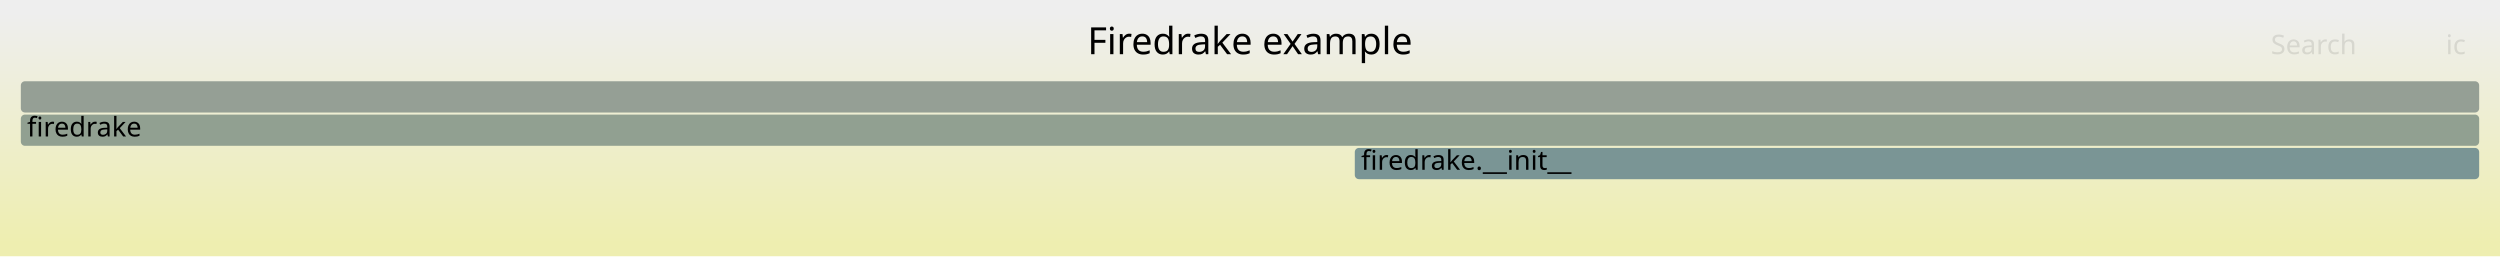
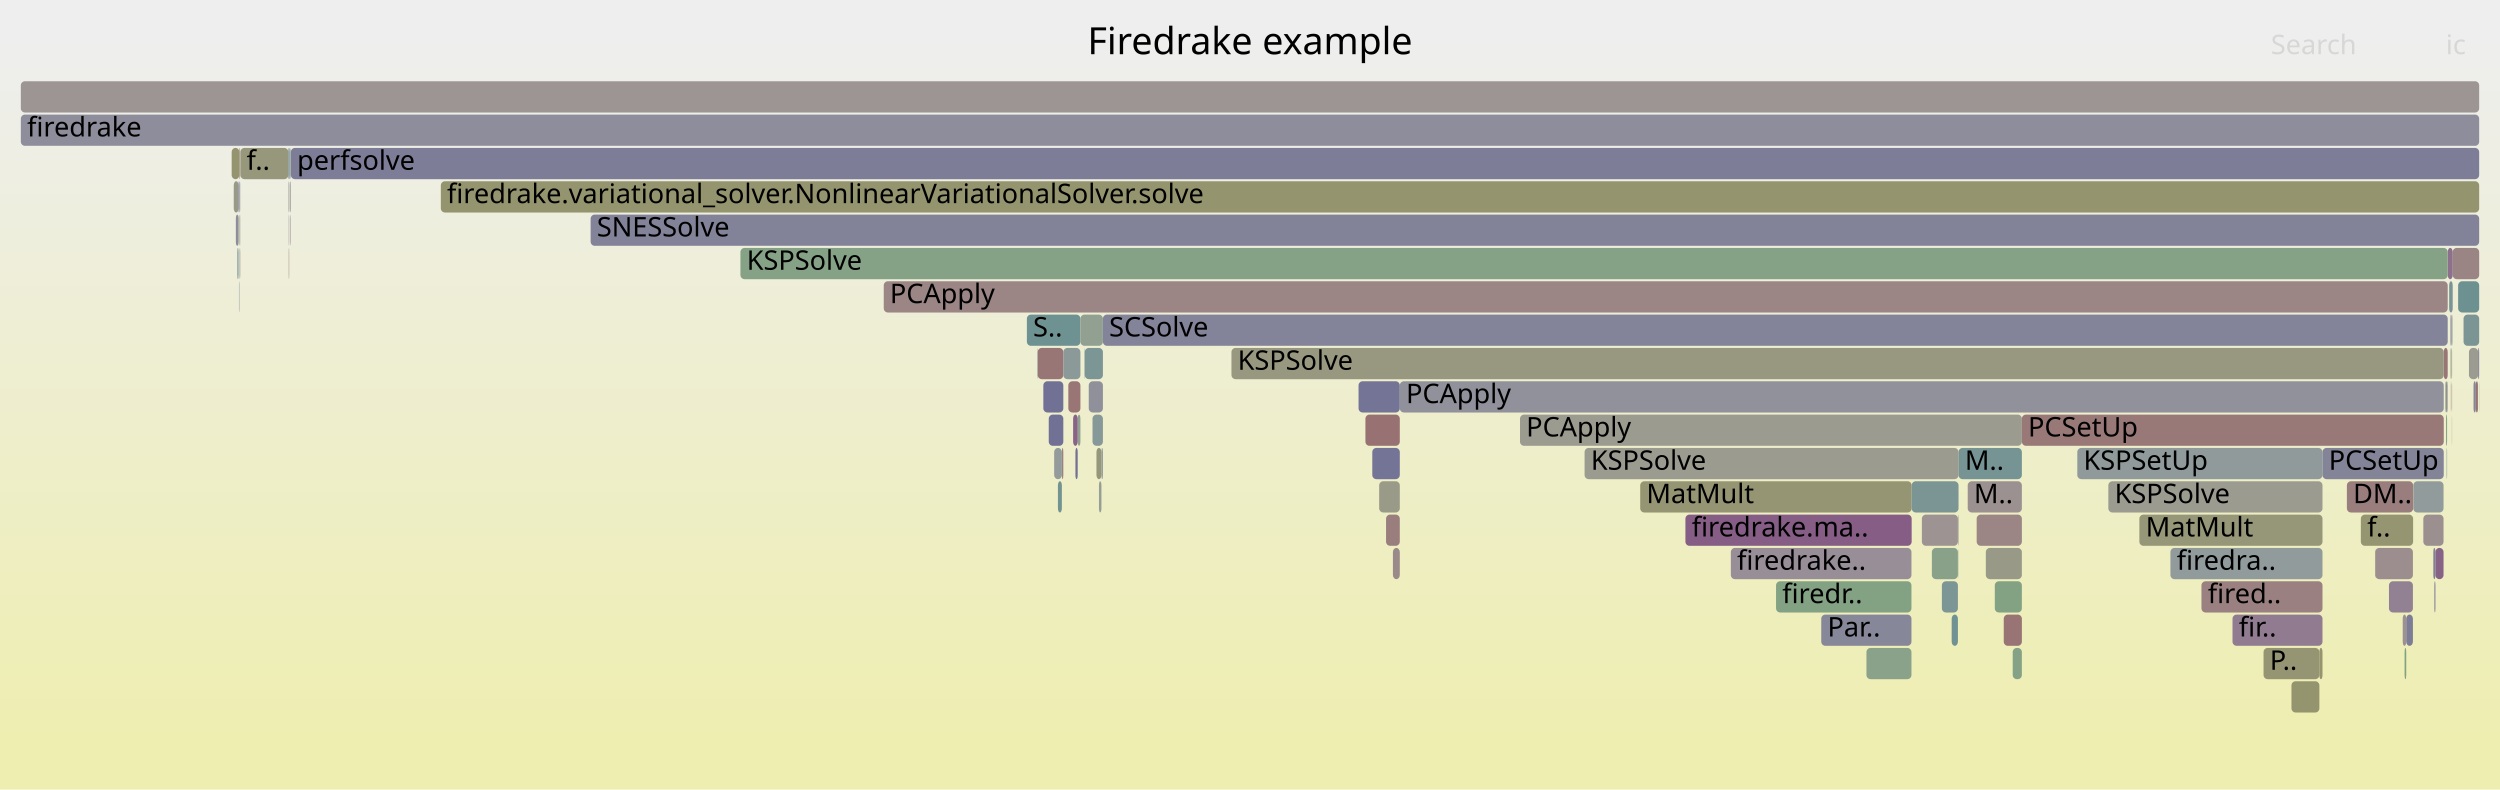
- <svg xmlns="http://www.w3.org/2000/svg" version="1.1" width="1200" height="123" viewBox="0 0 1200 123">
+ <svg xmlns="http://www.w3.org/2000/svg" version="1.1" width="1200" height="379" viewBox="0 0 1200 379">
  <defs>
    <linearGradient id="background" y1="0" y2="1" x1="0" x2="0">
      <stop stop-color="#eeeeee" offset="5%" />
      <stop stop-color="#eeeeb0" offset="95%" />
    </linearGradient>
  </defs>
  <style type="text/css">
	text { font-family:Verdana; font-size:13px; fill:rgb(0,0,0); }
	#search, #ignorecase { opacity:0.1; cursor:pointer; }
	#search:hover, #search.show, #ignorecase:hover, #ignorecase.show { opacity:1; }
	#subtitle { text-anchor:middle; font-color:rgb(160,160,160); }
	#title { text-anchor:middle; font-size:18px}
	#unzoom { cursor:pointer; }
	#frames &gt; *:hover { stroke:black; stroke-width:0.5; cursor:pointer; }
	.hide { display:none; }
	.parent { opacity:0.5; }
</style>
-   <rect x="0.0" y="0" width="1200.0" height="123.0" fill="url(#background)" />
+   <rect x="0.0" y="0" width="1200.0" height="379.0" fill="url(#background)" />
  <text id="title" x="600.00" y="26">Firedrake example</text>
-   <text id="details" x="10.00" y="105"> </text>
+   <text id="details" x="10.00" y="361"> </text>
  <text id="unzoom" x="10.00" y="26" class="hide">Reset Zoom</text>
  <text id="search" x="1090.00" y="26">Search</text>
  <text id="ignorecase" x="1174.00" y="26">ic</text>
-   <text id="matched" x="1090.00" y="105"> </text>
+   <text id="matched" x="1090.00" y="361"> </text>
  <g id="frames">
    <g>
-       <rect x="650.3" y="71" width="539.7" height="15.0" fill="rgb(122.186,148.715,148.715)" rx="2" ry="2" />
-       <text x="653.34" y="81.5">firedrake.__init__</text>
-     </g>
-     <g>
-       <rect x="10.0" y="39" width="1180.0" height="15.0" fill="rgb(149.161,159.439,149.161)" rx="2" ry="2" />
+       <rect x="139.4" y="87" width="0.2" height="15.0" fill="rgb(143.377,120.528,143.377)" rx="2" ry="2" />
+       <text x="142.44" y="97.5" />
+     </g>
+     <g>
+       <rect x="1175.6" y="135" width="1.7" height="15.0" fill="rgb(120.566,148.295,148.295)" rx="2" ry="2" />
+       <text x="1178.57" y="145.5" />
+     </g>
+     <g>
+       <rect x="1189.9" y="183" width="0.1" height="15.0" fill="rgb(137.591,161.322,137.591)" rx="2" ry="2" />
+       <text x="1192.87" y="193.5" />
+     </g>
+     <g>
+       <rect x="1153.3" y="295" width="1.7" height="15.0" fill="rgb(156.353,145.372,145.372)" rx="2" ry="2" />
+       <text x="1156.32" y="305.5" />
+     </g>
+     <g>
+       <rect x="1179.9" y="135" width="10.1" height="15.0" fill="rgb(108.889,145.268,145.268)" rx="2" ry="2" />
+       <text x="1182.93" y="145.5" />
+     </g>
+     <g>
+       <rect x="1187.3" y="183" width="1.1" height="15.0" fill="rgb(133.997,133.997,153.354)" rx="2" ry="2" />
+       <text x="1190.29" y="193.5" />
+     </g>
+     <g>
+       <rect x="1086.5" y="311" width="26.8" height="15.0" fill="rgb(149.091,149.091,114.824)" rx="2" ry="2" />
+       <text x="1089.50" y="321.5">P..</text>
+     </g>
+     <g>
+       <rect x="1177.3" y="119" width="12.7" height="15.0" fill="rgb(154.672,132.487,132.487)" rx="2" ry="2" />
+       <text x="1180.34" y="129.5" />
+     </g>
+     <g>
+       <rect x="966.1" y="311" width="4.4" height="15.0" fill="rgb(133.597,161.973,133.597)" rx="2" ry="2" />
+       <text x="969.14" y="321.5" />
+     </g>
+     <g>
+       <rect x="652.1" y="183" width="19.8" height="15.0" fill="rgb(116.248,116.248,149.919)" rx="2" ry="2" />
+       <text x="655.06" y="193.5" />
+     </g>
+     <g>
+       <rect x="520.5" y="167" width="0.2" height="15.0" fill="rgb(150.571,159.209,150.571)" rx="2" ry="2" />
+       <text x="523.53" y="177.5" />
+     </g>
+     <g>
+       <rect x="114.7" y="119" width="0.2" height="15.0" fill="rgb(107.959,145.026,145.026)" rx="2" ry="2" />
+       <text x="117.66" y="129.5" />
+     </g>
+     <g>
+       <rect x="1174.1" y="199" width="0.5" height="15.0" fill="rgb(132.499,162.151,132.499)" rx="2" ry="2" />
+       <text x="1177.12" y="209.5" />
+     </g>
+     <g>
+       <rect x="498.1" y="167" width="12.3" height="15.0" fill="rgb(152.787,118.035,118.035)" rx="2" ry="2" />
+       <text x="501.13" y="177.5" />
+     </g>
+     <g>
+       <rect x="517.3" y="199" width="1.3" height="15.0" fill="rgb(143.833,160.306,143.833)" rx="2" ry="2" />
+       <text x="520.34" y="209.5" />
+     </g>
+     <g>
+       <rect x="1176.9" y="183" width="0.1" height="15.0" fill="rgb(154.11,128.176,128.176)" rx="2" ry="2" />
+       <text x="1179.89" y="193.5" />
+     </g>
+     <g>
+       <rect x="509.7" y="215" width="0.7" height="15.0" fill="rgb(154.381,130.257,130.257)" rx="2" ry="2" />
+       <text x="512.67" y="225.5" />
+     </g>
+     <g>
+       <rect x="139.1" y="87" width="0.3" height="15.0" fill="rgb(140.58,160.836,140.58)" rx="2" ry="2" />
+       <text x="142.11" y="97.5" />
+     </g>
+     <g>
+       <rect x="1182.5" y="151" width="7.5" height="15.0" fill="rgb(123.335,149.013,149.013)" rx="2" ry="2" />
+       <text x="1185.52" y="161.5" />
+     </g>
+     <g>
+       <rect x="655.4" y="199" width="16.5" height="15.0" fill="rgb(152.199,113.527,113.527)" rx="2" ry="2" />
+       <text x="658.38" y="209.5" />
+     </g>
+     <g>
+       <rect x="809.0" y="247" width="108.6" height="15.0" fill="rgb(132.795,93.413,132.795)" rx="2" ry="2" />
+       <text x="812.04" y="257.5">firedrake.ma..</text>
+     </g>
+     <g>
+       <rect x="1158.4" y="231" width="14.5" height="15.0" fill="rgb(145.536,154.769,154.769)" rx="2" ry="2" />
+       <text x="1161.36" y="241.5" />
+     </g>
+     <g>
+       <rect x="115.4" y="71" width="23.0" height="15.0" fill="rgb(150.768,150.768,122.951)" rx="2" ry="2" />
+       <text x="118.35" y="81.5">f..</text>
+     </g>
+     <g>
+       <rect x="114.6" y="103" width="0.3" height="15.0" fill="rgb(148.145,148.145,110.242)" rx="2" ry="2" />
+       <text x="117.59" y="113.5" />
+     </g>
+     <g>
+       <rect x="138.5" y="87" width="0.3" height="15.0" fill="rgb(156.248,144.569,144.569)" rx="2" ry="2" />
+       <text x="141.50" y="97.5" />
+     </g>
+     <g>
+       <rect x="895.9" y="311" width="21.6" height="15.0" fill="rgb(138.374,161.195,138.374)" rx="2" ry="2" />
+       <text x="898.86" y="321.5" />
+     </g>
+     <g>
+       <rect x="1176.7" y="151" width="0.3" height="15.0" fill="rgb(134.246,134.246,153.402)" rx="2" ry="2" />
+       <text x="1179.74" y="161.5" />
+     </g>
+     <g>
+       <rect x="1188.4" y="183" width="1.0" height="15.0" fill="rgb(152.27,114.07,114.07)" rx="2" ry="2" />
+       <text x="1191.39" y="193.5" />
+     </g>
+     <g>
+       <rect x="1174.6" y="183" width="0.3" height="15.0" fill="rgb(127.365,162.987,127.365)" rx="2" ry="2" />
+       <text x="1177.61" y="193.5" />
+     </g>
+     <g>
+       <rect x="1140.1" y="263" width="18.1" height="15.0" fill="rgb(155.907,141.953,141.953)" rx="2" ry="2" />
+       <text x="1143.11" y="273.5" />
+     </g>
+     <g>
+       <rect x="1168.0" y="263" width="1.0" height="15.0" fill="rgb(127.871,127.871,152.169)" rx="2" ry="2" />
+       <text x="1171.04" y="273.5" />
+     </g>
+     <g>
+       <rect x="515.1" y="199" width="2.2" height="15.0" fill="rgb(134.945,98.922,134.945)" rx="2" ry="2" />
+       <text x="518.14" y="209.5" />
+     </g>
+     <g>
+       <rect x="283.5" y="103" width="906.5" height="15.0" fill="rgb(129.631,129.631,152.509)" rx="2" ry="2" />
+       <text x="286.49" y="113.5">SNESSolve</text>
+     </g>
+     <g>
+       <rect x="760.6" y="215" width="179.5" height="15.0" fill="rgb(155.171,155.171,144.291)" rx="2" ry="2" />
+       <text x="763.61" y="225.5">KSPSolve</text>
+     </g>
+     <g>
+       <rect x="1173.0" y="167" width="1.9" height="15.0" fill="rgb(152.804,118.162,118.162)" rx="2" ry="2" />
+       <text x="1176.00" y="177.5" />
+     </g>
+     <g>
+       <rect x="939.8" y="247" width="0.1" height="15.0" fill="rgb(121.506,148.539,148.539)" rx="2" ry="2" />
+       <text x="942.79" y="257.5" />
+     </g>
+     <g>
+       <rect x="512.8" y="183" width="5.8" height="15.0" fill="rgb(152.629,116.824,116.824)" rx="2" ry="2" />
+       <text x="515.79" y="193.5" />
+     </g>
+     <g>
+       <rect x="1163.2" y="247" width="9.7" height="15.0" fill="rgb(156.044,143.008,143.008)" rx="2" ry="2" />
+       <text x="1166.20" y="257.5" />
+     </g>
+     <g>
+       <rect x="665.3" y="247" width="6.6" height="15.0" fill="rgb(153.815,125.919,125.919)" rx="2" ry="2" />
+       <text x="668.32" y="257.5" />
+     </g>
+     <g>
+       <rect x="510.4" y="167" width="8.2" height="15.0" fill="rgb(140.277,153.405,153.405)" rx="2" ry="2" />
+       <text x="513.44" y="177.5" />
+     </g>
+     <g>
+       <rect x="138.4" y="71" width="0.4" height="15.0" fill="rgb(116.047,147.123,147.123)" rx="2" ry="2" />
+       <text x="141.43" y="81.5" />
+     </g>
+     <g>
+       <rect x="114.9" y="71" width="0.4" height="15.0" fill="rgb(154.631,132.169,132.169)" rx="2" ry="2" />
+       <text x="117.88" y="81.5" />
+     </g>
+     <g>
+       <rect x="1174.9" y="119" width="2.4" height="15.0" fill="rgb(139.854,111.5,139.854)" rx="2" ry="2" />
+       <text x="1177.95" y="129.5" />
+     </g>
+     <g>
+       <rect x="1176.8" y="167" width="0.2" height="15.0" fill="rgb(149.733,149.733,117.936)" rx="2" ry="2" />
+       <text x="1179.82" y="177.5" />
+     </g>
+     <g>
+       <rect x="507.8" y="231" width="1.9" height="15.0" fill="rgb(115.442,146.966,146.966)" rx="2" ry="2" />
+       <text x="510.85" y="241.5" />
+     </g>
+     <g>
+       <rect x="591.1" y="167" width="581.9" height="15.0" fill="rgb(151.982,151.982,128.837)" rx="2" ry="2" />
+       <text x="594.08" y="177.5">KSPSolve</text>
+     </g>
+     <g>
+       <rect x="1176.9" y="199" width="0.1" height="15.0" fill="rgb(152.388,152.388,130.803)" rx="2" ry="2" />
+       <text x="1179.95" y="209.5" />
+     </g>
+     <g>
+       <rect x="961.8" y="295" width="8.7" height="15.0" fill="rgb(152.476,115.652,115.652)" rx="2" ry="2" />
+       <text x="964.81" y="305.5" />
+     </g>
+     <g>
+       <rect x="139.2" y="103" width="0.2" height="15.0" fill="rgb(152.743,144.529,152.743)" rx="2" ry="2" />
+       <text x="142.24" y="113.5" />
+     </g>
+     <g>
+       <rect x="729.6" y="199" width="240.9" height="15.0" fill="rgb(155.151,155.151,144.195)" rx="2" ry="2" />
+       <text x="732.57" y="209.5">PCApply</text>
+     </g>
+     <g>
+       <rect x="658.7" y="215" width="13.2" height="15.0" fill="rgb(115.513,115.513,149.777)" rx="2" ry="2" />
+       <text x="661.70" y="225.5" />
+     </g>
+     <g>
+       <rect x="1012.0" y="231" width="102.8" height="15.0" fill="rgb(155.074,155.074,143.819)" rx="2" ry="2" />
+       <text x="1015.01" y="241.5">KSPSolve</text>
+     </g>
+     <g>
+       <rect x="1174.4" y="215" width="0.2" height="15.0" fill="rgb(112.376,146.171,146.171)" rx="2" ry="2" />
+       <text x="1177.40" y="225.5" />
+     </g>
+     <g>
+       <rect x="139.5" y="103" width="0.1" height="15.0" fill="rgb(153.518,153.518,136.277)" rx="2" ry="2" />
+       <text x="142.50" y="113.5" />
+     </g>
+     <g>
+       <rect x="922.5" y="247" width="17.3" height="15.0" fill="rgb(156.616,147.39,147.39)" rx="2" ry="2" />
+       <text x="925.53" y="257.5" />
+     </g>
+     <g>
+       <rect x="10.0" y="55" width="1180.0" height="15.0" fill="rgb(141.003,141.003,154.71)" rx="2" ry="2" />
+       <text x="13.00" y="65.5">firedrake</text>
+     </g>
+     <g>
+       <rect x="1154.2" y="311" width="0.8" height="15.0" fill="rgb(128.804,162.753,128.804)" rx="2" ry="2" />
+       <text x="1157.20" y="321.5" />
+     </g>
+     <g>
+       <rect x="111.2" y="71" width="3.7" height="15.0" fill="rgb(148.017,148.017,109.622)" rx="2" ry="2" />
+       <text x="114.17" y="81.5" />
+     </g>
+     <g>
+       <rect x="138.8" y="71" width="0.6" height="15.0" fill="rgb(141.974,153.845,153.845)" rx="2" ry="2" />
+       <text x="141.84" y="81.5" />
+     </g>
+     <g>
+       <rect x="492.9" y="151" width="25.7" height="15.0" fill="rgb(110.001,145.556,145.556)" rx="2" ry="2" />
+       <text x="495.87" y="161.5">S..</text>
+     </g>
+     <g>
+       <rect x="1146.7" y="279" width="11.5" height="15.0" fill="rgb(146.492,128.512,146.492)" rx="2" ry="2" />
+       <text x="1149.71" y="289.5" />
+     </g>
+     <g>
+       <rect x="138.6" y="119" width="0.2" height="15.0" fill="rgb(154.448,130.767,130.767)" rx="2" ry="2" />
+       <text x="141.64" y="129.5" />
+     </g>
+     <g>
+       <rect x="10.0" y="39" width="1180.0" height="15.0" fill="rgb(156.641,147.581,147.581)" rx="2" ry="2" />
      <text x="13.00" y="49.5" />
    </g>
    <g>
-       <rect x="10.0" y="55" width="1180.0" height="15.0" fill="rgb(144.682,160.168,144.682)" rx="2" ry="2" />
-       <text x="13.00" y="65.5">firedrake</text>
+       <rect x="997.1" y="215" width="117.7" height="15.0" fill="rgb(143.812,154.322,154.322)" rx="2" ry="2" />
+       <text x="1000.08" y="225.5">KSPSetUp</text>
+     </g>
+     <g>
+       <rect x="1189.5" y="167" width="0.5" height="15.0" fill="rgb(127.795,127.795,152.154)" rx="2" ry="2" />
+       <text x="1192.47" y="177.5" />
+     </g>
+     <g>
+       <rect x="936.8" y="295" width="3.0" height="15.0" fill="rgb(111.844,146.034,146.034)" rx="2" ry="2" />
+       <text x="939.85" y="305.5" />
+     </g>
+     <g>
+       <rect x="115.0" y="87" width="0.3" height="15.0" fill="rgb(128.934,150.464,150.464)" rx="2" ry="2" />
+       <text x="118.00" y="97.5" />
+     </g>
+     <g>
+       <rect x="211.6" y="87" width="978.4" height="15.0" fill="rgb(147.997,147.997,109.522)" rx="2" ry="2" />
+       <text x="214.55" y="97.5">firedrake.variational_solver.NonlinearVariationalSolver.solve</text>
+     </g>
+     <g>
+       <rect x="852.5" y="279" width="65.0" height="15.0" fill="rgb(130.939,162.405,130.939)" rx="2" ry="2" />
+       <text x="855.49" y="289.5">firedr..</text>
+     </g>
+     <g>
+       <rect x="1071.6" y="295" width="43.2" height="15.0" fill="rgb(144.534,123.494,144.534)" rx="2" ry="2" />
+       <text x="1074.62" y="305.5">fir..</text>
+     </g>
+     <g>
+       <rect x="1140.0" y="263" width="0.1" height="15.0" fill="rgb(127.722,162.929,127.722)" rx="2" ry="2" />
+       <text x="1143.00" y="273.5" />
+     </g>
+     <g>
+       <rect x="671.9" y="183" width="501.1" height="15.0" fill="rgb(145.374,145.374,155.556)" rx="2" ry="2" />
+       <text x="674.91" y="193.5">PCApply</text>
+     </g>
+     <g>
+       <rect x="115.1" y="103" width="0.2" height="15.0" fill="rgb(133.629,151.682,151.682)" rx="2" ry="2" />
+       <text x="118.12" y="113.5" />
+     </g>
+     <g>
+       <rect x="787.3" y="231" width="130.3" height="15.0" fill="rgb(149.187,149.187,115.293)" rx="2" ry="2" />
+       <text x="790.29" y="241.5">MatMult</text>
+     </g>
+     <g>
+       <rect x="1133.2" y="247" width="25.1" height="15.0" fill="rgb(148.677,148.677,112.817)" rx="2" ry="2" />
+       <text x="1136.25" y="257.5">f..</text>
+     </g>
+     <g>
+       <rect x="506.0" y="215" width="3.7" height="15.0" fill="rgb(146.536,155.028,155.028)" rx="2" ry="2" />
+       <text x="509.01" y="225.5" />
+     </g>
+     <g>
+       <rect x="953.2" y="263" width="17.3" height="15.0" fill="rgb(153.479,153.479,136.093)" rx="2" ry="2" />
+       <text x="956.16" y="273.5" />
+     </g>
+     <g>
+       <rect x="528.7" y="215" width="0.7" height="15.0" fill="rgb(142.484,153.977,153.977)" rx="2" ry="2" />
+       <text x="531.75" y="225.5" />
+     </g>
+     <g>
+       <rect x="529.4" y="151" width="645.5" height="15.0" fill="rgb(131.167,131.167,152.806)" rx="2" ry="2" />
+       <text x="532.38" y="161.5">SCSolve</text>
+     </g>
+     <g>
+       <rect x="1176.4" y="183" width="0.1" height="15.0" fill="rgb(154.849,154.849,142.731)" rx="2" ry="2" />
+       <text x="1179.37" y="193.5" />
+     </g>
+     <g>
+       <rect x="526.3" y="215" width="2.4" height="15.0" fill="rgb(150.497,150.497,121.638)" rx="2" ry="2" />
+       <text x="529.30" y="225.5" />
+     </g>
+     <g>
+       <rect x="1176.6" y="183" width="0.1" height="15.0" fill="rgb(152.15,113.149,113.149)" rx="2" ry="2" />
+       <text x="1179.57" y="193.5" />
+     </g>
+     <g>
+       <rect x="1173.9" y="183" width="0.7" height="15.0" fill="rgb(150.879,139.753,150.879)" rx="2" ry="2" />
+       <text x="1176.87" y="193.5" />
+     </g>
+     <g>
+       <rect x="940.0" y="263" width="0.1" height="15.0" fill="rgb(104.42,144.109,144.109)" rx="2" ry="2" />
+       <text x="943.01" y="273.5" />
+     </g>
+     <g>
+       <rect x="1173.7" y="183" width="0.2" height="15.0" fill="rgb(139.48,161.015,139.48)" rx="2" ry="2" />
+       <text x="1176.70" y="193.5" />
+     </g>
+     <g>
+       <rect x="1114.8" y="215" width="58.2" height="15.0" fill="rgb(131.947,131.947,152.957)" rx="2" ry="2" />
+       <text x="1117.79" y="225.5">PCSetUp</text>
+     </g>
+     <g>
+       <rect x="668.6" y="263" width="3.3" height="15.0" fill="rgb(155.443,138.396,138.396)" rx="2" ry="2" />
+       <text x="671.62" y="273.5" />
+     </g>
+     <g>
+       <rect x="1026.9" y="247" width="87.9" height="15.0" fill="rgb(150.188,150.188,120.143)" rx="2" ry="2" />
+       <text x="1029.93" y="257.5">MatMult</text>
+     </g>
+     <g>
+       <rect x="939.9" y="247" width="0.2" height="15.0" fill="rgb(155.866,141.636,141.636)" rx="2" ry="2" />
+       <text x="942.92" y="257.5" />
+     </g>
+     <g>
+       <rect x="520.7" y="167" width="8.7" height="15.0" fill="rgb(123.74,149.118,149.118)" rx="2" ry="2" />
+       <text x="523.68" y="177.5" />
+     </g>
+     <g>
+       <rect x="424.2" y="135" width="750.7" height="15.0" fill="rgb(154.767,133.213,133.213)" rx="2" ry="2" />
+       <text x="427.15" y="145.5">PCApply</text>
+     </g>
+     <g>
+       <rect x="1176.5" y="167" width="0.2" height="15.0" fill="rgb(128.482,162.805,128.482)" rx="2" ry="2" />
+       <text x="1179.49" y="177.5" />
+     </g>
+     <g>
+       <rect x="1176.3" y="167" width="0.2" height="15.0" fill="rgb(155.34,137.61,137.61)" rx="2" ry="2" />
+       <text x="1179.32" y="177.5" />
+     </g>
+     <g>
+       <rect x="115.2" y="119" width="0.1" height="15.0" fill="rgb(153.019,119.811,119.811)" rx="2" ry="2" />
+       <text x="118.23" y="129.5" />
+     </g>
+     <g>
+       <rect x="940.1" y="215" width="30.4" height="15.0" fill="rgb(117.754,147.566,147.566)" rx="2" ry="2" />
+       <text x="943.14" y="225.5">M..</text>
+     </g>
+     <g>
+       <rect x="1169.0" y="263" width="3.9" height="15.0" fill="rgb(134.669,98.215,134.669)" rx="2" ry="2" />
+       <text x="1172.04" y="273.5" />
+     </g>
+     <g>
+       <rect x="1041.8" y="263" width="73.0" height="15.0" fill="rgb(144.569,154.518,154.518)" rx="2" ry="2" />
+       <text x="1044.84" y="273.5">firedra..</text>
+     </g>
+     <g>
+       <rect x="112.2" y="87" width="2.3" height="15.0" fill="rgb(153.361,153.361,135.521)" rx="2" ry="2" />
+       <text x="115.25" y="97.5" />
+     </g>
+     <g>
+       <rect x="970.5" y="199" width="202.5" height="15.0" fill="rgb(153.005,119.702,119.702)" rx="2" ry="2" />
+       <text x="973.46" y="209.5">PCSetUp</text>
+     </g>
+     <g>
+       <rect x="1185.1" y="167" width="4.4" height="15.0" fill="rgb(155.335,155.335,145.085)" rx="2" ry="2" />
+       <text x="1188.11" y="177.5" />
+     </g>
+     <g>
+       <rect x="503.4" y="199" width="7.0" height="15.0" fill="rgb(112.677,112.677,149.228)" rx="2" ry="2" />
+       <text x="506.38" y="209.5" />
+     </g>
+     <g>
+       <rect x="1126.5" y="231" width="31.8" height="15.0" fill="rgb(153.731,125.269,125.269)" rx="2" ry="2" />
+       <text x="1129.49" y="241.5">DM..</text>
+     </g>
+     <g>
+       <rect x="944.5" y="231" width="26.0" height="15.0" fill="rgb(156.306,145.011,145.011)" rx="2" ry="2" />
+       <text x="947.48" y="241.5">M..</text>
+     </g>
+     <g>
+       <rect x="139.4" y="71" width="0.2" height="15.0" fill="rgb(145.889,159.972,145.889)" rx="2" ry="2" />
+       <text x="142.36" y="81.5" />
+     </g>
+     <g>
+       <rect x="948.8" y="247" width="21.7" height="15.0" fill="rgb(154.744,133.034,133.034)" rx="2" ry="2" />
+       <text x="951.82" y="257.5" />
+     </g>
+     <g>
+       <rect x="1099.9" y="327" width="13.4" height="15.0" fill="rgb(148.167,148.167,110.348)" rx="2" ry="2" />
+       <text x="1102.93" y="337.5" />
+     </g>
+     <g>
+       <rect x="138.6" y="103" width="0.2" height="15.0" fill="rgb(143.878,143.878,155.267)" rx="2" ry="2" />
+       <text x="141.58" y="113.5" />
+     </g>
+     <g>
+       <rect x="662.0" y="231" width="9.9" height="15.0" fill="rgb(153.513,153.513,136.258)" rx="2" ry="2" />
+       <text x="665.01" y="241.5" />
+     </g>
+     <g>
+       <rect x="113.2" y="103" width="1.3" height="15.0" fill="rgb(140.654,140.654,154.643)" rx="2" ry="2" />
+       <text x="116.23" y="113.5" />
+     </g>
+     <g>
+       <rect x="830.8" y="263" width="86.7" height="15.0" fill="rgb(151.931,142.449,151.931)" rx="2" ry="2" />
+       <text x="833.79" y="273.5">firedrake..</text>
+     </g>
+     <g>
+       <rect x="527.5" y="231" width="1.2" height="15.0" fill="rgb(149.786,159.337,149.786)" rx="2" ry="2" />
+       <text x="530.53" y="241.5" />
+     </g>
+     <g>
+       <rect x="497.9" y="167" width="0.2" height="15.0" fill="rgb(140.449,153.45,153.45)" rx="2" ry="2" />
+       <text x="500.94" y="177.5" />
+     </g>
+     <g>
+       <rect x="500.8" y="183" width="9.6" height="15.0" fill="rgb(112.573,112.573,149.208)" rx="2" ry="2" />
+       <text x="503.76" y="193.5" />
+     </g>
+     <g>
+       <rect x="927.3" y="263" width="12.5" height="15.0" fill="rgb(136.705,161.467,136.705)" rx="2" ry="2" />
+       <text x="930.30" y="273.5" />
+     </g>
+     <g>
+       <rect x="516.2" y="215" width="1.1" height="15.0" fill="rgb(113.257,113.257,149.34)" rx="2" ry="2" />
+       <text x="519.25" y="225.5" />
+     </g>
+     <g>
+       <rect x="1056.7" y="279" width="58.1" height="15.0" fill="rgb(154.039,127.629,127.629)" rx="2" ry="2" />
+       <text x="1059.75" y="289.5">fired..</text>
+     </g>
+     <g>
+       <rect x="524.4" y="199" width="5.0" height="15.0" fill="rgb(135.155,152.077,152.077)" rx="2" ry="2" />
+       <text x="527.43" y="209.5" />
+     </g>
+     <g>
+       <rect x="1155.0" y="295" width="3.2" height="15.0" fill="rgb(123.53,123.53,151.328)" rx="2" ry="2" />
+       <text x="1158.04" y="305.5" />
+     </g>
+     <g>
+       <rect x="518.6" y="151" width="10.8" height="15.0" fill="rgb(145.223,160.08,145.223)" rx="2" ry="2" />
+       <text x="521.57" y="161.5" />
+     </g>
+     <g>
+       <rect x="139.6" y="71" width="1050.4" height="15.0" fill="rgb(125.235,125.235,151.658)" rx="2" ry="2" />
+       <text x="142.61" y="81.5">perfsolve</text>
+     </g>
+     <g>
+       <rect x="1168.5" y="279" width="0.5" height="15.0" fill="rgb(122.731,122.731,151.174)" rx="2" ry="2" />
+       <text x="1171.54" y="289.5" />
+     </g>
+     <g>
+       <rect x="1113.3" y="311" width="1.5" height="15.0" fill="rgb(148.119,148.119,110.116)" rx="2" ry="2" />
+       <text x="1116.35" y="321.5" />
+     </g>
+     <g>
+       <rect x="957.5" y="279" width="13.0" height="15.0" fill="rgb(130.768,162.433,130.768)" rx="2" ry="2" />
+       <text x="960.49" y="289.5" />
+     </g>
+     <g>
+       <rect x="1177.1" y="151" width="0.2" height="15.0" fill="rgb(139.517,161.009,139.517)" rx="2" ry="2" />
+       <text x="1180.06" y="161.5" />
+     </g>
+     <g>
+       <rect x="932.1" y="279" width="7.7" height="15.0" fill="rgb(124.377,149.283,149.283)" rx="2" ry="2" />
+       <text x="935.07" y="289.5" />
+     </g>
+     <g>
+       <rect x="113.9" y="119" width="0.6" height="15.0" fill="rgb(138.675,152.99,152.99)" rx="2" ry="2" />
+       <text x="116.87" y="129.5" />
+     </g>
+     <g>
+       <rect x="355.4" y="119" width="819.5" height="15.0" fill="rgb(133.547,161.981,133.547)" rx="2" ry="2" />
+       <text x="358.43" y="129.5">KSPSolve</text>
+     </g>
+     <g>
+       <rect x="874.2" y="295" width="43.3" height="15.0" fill="rgb(135.024,135.024,153.553)" rx="2" ry="2" />
+       <text x="877.19" y="305.5">Par..</text>
+     </g>
+     <g>
+       <rect x="917.6" y="231" width="22.5" height="15.0" fill="rgb(122.715,148.852,148.852)" rx="2" ry="2" />
+       <text x="920.57" y="241.5" />
+     </g>
+     <g>
+       <rect x="1176.2" y="151" width="0.5" height="15.0" fill="rgb(147.248,147.248,155.919)" rx="2" ry="2" />
+       <text x="1179.19" y="161.5" />
+     </g>
+     <g>
+       <rect x="114.5" y="87" width="0.4" height="15.0" fill="rgb(123.839,123.839,151.388)" rx="2" ry="2" />
+       <text x="117.51" y="97.5" />
+     </g>
+     <g>
+       <rect x="522.6" y="183" width="6.8" height="15.0" fill="rgb(143.988,143.988,155.288)" rx="2" ry="2" />
+       <text x="525.56" y="193.5" />
+     </g>
+     <g>
+       <rect x="114.7" y="135" width="0.2" height="15.0" fill="rgb(133.532,151.657,151.657)" rx="2" ry="2" />
+       <text x="117.74" y="145.5" />
    </g>
  </g>
</svg>
